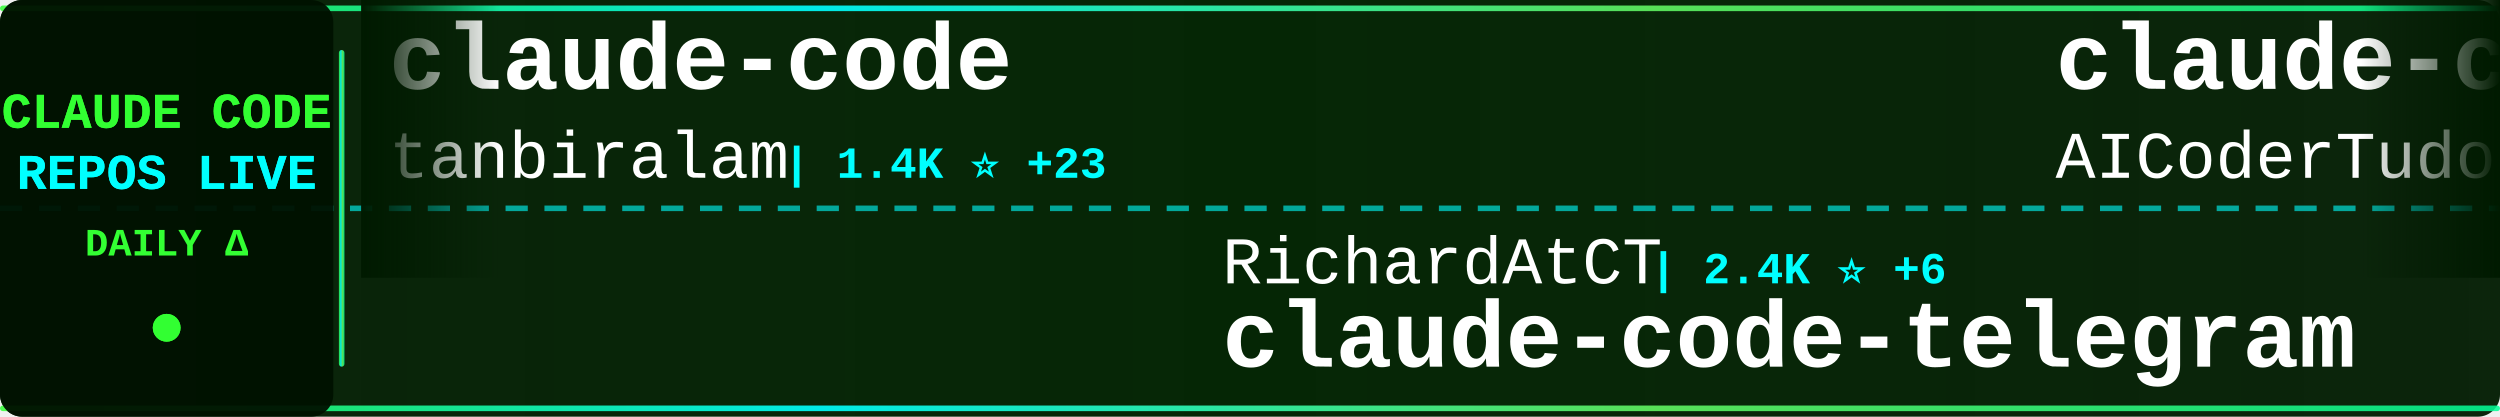
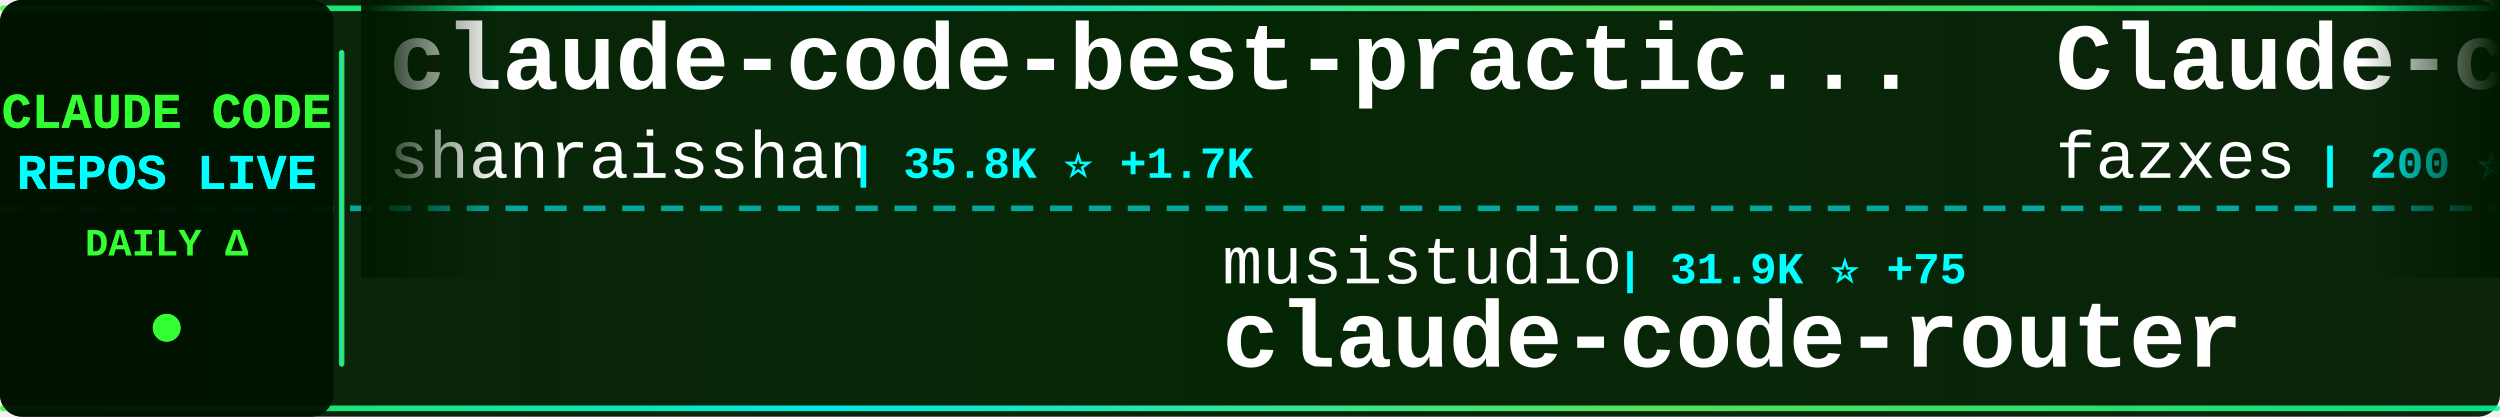
<svg xmlns="http://www.w3.org/2000/svg" width="900" height="150">
  <defs>
    <linearGradient id="tickerBg" x1="0%" y1="0%" x2="100%" y2="0%">
      <stop offset="0%" style="stop-color:#001a00;stop-opacity:0.95" />
      <stop offset="50%" style="stop-color:#002200;stop-opacity:0.98" />
      <stop offset="100%" style="stop-color:#001a00;stop-opacity:0.95" />
    </linearGradient>
    <linearGradient id="borderGrad" x1="0%" y1="0%" x2="100%" y2="0%">
      <stop offset="0%" style="stop-color:#33ff33;stop-opacity:0.85">
        <animate attributeName="stop-opacity" values="0.85;1;0.85" dur="2s" repeatCount="indefinite" />
      </stop>
      <stop offset="33%" style="stop-color:#00ffff;stop-opacity:0.9">
        <animate attributeName="stop-opacity" values="0.9;1;0.9" dur="2.2s" repeatCount="indefinite" />
      </stop>
      <stop offset="66%" style="stop-color:#66ff66;stop-opacity:0.85">
        <animate attributeName="stop-opacity" values="0.85;1;0.85" dur="1.8s" repeatCount="indefinite" />
      </stop>
      <stop offset="100%" style="stop-color:#00ff99;stop-opacity:0.85">
        <animate attributeName="stop-opacity" values="0.85;1;0.85" dur="2s" repeatCount="indefinite" />
      </stop>
    </linearGradient>
    <filter id="textGlow">
      <feGaussianBlur stdDeviation="0.1" result="coloredBlur" />
      <feMerge>
        <feMergeNode in="coloredBlur" />
        <feMergeNode in="SourceGraphic" />
      </feMerge>
    </filter>
    <filter id="metricGlow">
      <feGaussianBlur stdDeviation="0.2" result="coloredBlur" />
      <feMerge>
        <feMergeNode in="coloredBlur" />
        <feMergeNode in="SourceGraphic" />
      </feMerge>
    </filter>
    <linearGradient id="leftFade" x1="0%" y1="0%" x2="100%" y2="0%">
      <stop offset="0%" style="stop-color:#001a00;stop-opacity:1" />
      <stop offset="100%" style="stop-color:#001a00;stop-opacity:0" />
    </linearGradient>
    <linearGradient id="rightFade" x1="0%" y1="0%" x2="100%" y2="0%">
      <stop offset="0%" style="stop-color:#001a00;stop-opacity:0" />
      <stop offset="100%" style="stop-color:#001a00;stop-opacity:1" />
    </linearGradient>
  </defs>
  <rect width="900" height="150" fill="url(#tickerBg)" rx="8" />
  <rect x="0" y="2" width="900" height="2" fill="url(#borderGrad)" rx="1" />
  <rect x="0" y="146" width="900" height="2" fill="url(#borderGrad)" rx="1" />
  <line x1="0" y1="75" x2="900" y2="75" stroke="#00ffff" stroke-width="2" stroke-dasharray="8 6" opacity="0.6" />
  <rect x="0" y="0" width="120" height="150" fill="#001100" opacity="0.95" rx="8" />
  <text x="60" y="46" font-family="'Courier New', monospace" font-size="18" font-weight="bold" fill="#33ff33" text-anchor="middle" filter="url(#textGlow)">
    CLAUDE CODE
  </text>
  <text x="60" y="68" font-family="'Courier New', monospace" font-size="18" font-weight="bold" fill="#00ffff" text-anchor="middle" filter="url(#textGlow)">
    REPOS LIVE
  </text>
  <text x="60" y="92" font-family="'Courier New', monospace" font-size="14" font-weight="bold" fill="#33ff33" text-anchor="middle">
    DAILY Δ
  </text>
  <circle cx="60" cy="118" r="5" fill="#33ff33" filter="url(#metricGlow)">
    <animate attributeName="r" values="4;6;4" dur="1.5s" repeatCount="indefinite" />
    <animate attributeName="opacity" values="0.6;1;0.6" dur="1.5s" repeatCount="indefinite" />
  </circle>
  <rect x="122" y="18" width="2" height="114" fill="url(#borderGrad)" rx="1" />
  <clipPath id="tickerClip">
    <rect x="130" y="0" width="770" height="150" />
  </clipPath>
  <g clip-path="url(#tickerClip)">
    <g id="tickerItems">
      <animateTransform attributeName="transform" attributeType="XML" type="translate" from="0 0" to="-3000 0" dur="54s" repeatCount="indefinite" />
      <g transform="translate(0, 0)">
-         <text x="140" y="32" font-family="'Courier New', monospace" font-size="34" font-weight="bold" fill="#ffffff">claude-code</text>
-         <text x="140" y="64" font-family="'Courier New', monospace" font-size="24" font-weight="normal" fill="#ffffff" opacity="1.0">tanbiralam</text>
-         <text x="282" y="64" font-family="'Courier New', monospace" font-size="16" font-weight="bold" fill="#00ffff"> | 1.4K ⭐ +23</text>
+         <text x="140" y="32" font-family="'Courier New', monospace" font-size="34" font-weight="bold" fill="#ffffff">claude-code-best-practic...</text>
+         <text x="140" y="64" font-family="'Courier New', monospace" font-size="24" font-weight="normal" fill="#ffffff" opacity="1.0">shanraisshan</text>
+         <text x="306" y="64" font-family="'Courier New', monospace" font-size="16" font-weight="bold" fill="#00ffff"> | 35.8K ⭐ +1.7K</text>
      </g>
      <g transform="translate(300, 0)">
-         <text x="140" y="102" font-family="'Courier New', monospace" font-size="24" font-weight="normal" fill="#ffffff" opacity="1.0">RichardAtCT</text>
-         <text x="294" y="102" font-family="'Courier New', monospace" font-size="16" font-weight="bold" fill="#00ffff"> | 2.4K ⭐ +6</text>
-         <text x="140" y="132" font-family="'Courier New', monospace" font-size="34" font-weight="bold" fill="#ffffff">claude-code-telegram</text>
+         <text x="140" y="102" font-family="'Courier New', monospace" font-size="24" font-weight="normal" fill="#ffffff" opacity="1.0">musistudio</text>
+         <text x="282" y="102" font-family="'Courier New', monospace" font-size="16" font-weight="bold" fill="#00ffff"> | 31.9K ⭐ +75</text>
+         <text x="140" y="132" font-family="'Courier New', monospace" font-size="34" font-weight="bold" fill="#ffffff">claude-code-router</text>
      </g>
      <g transform="translate(600, 0)">
-         <text x="140" y="32" font-family="'Courier New', monospace" font-size="34" font-weight="bold" fill="#ffffff">claude-code-tudou</text>
-         <text x="140" y="64" font-family="'Courier New', monospace" font-size="24" font-weight="normal" fill="#ffffff" opacity="1.0">AICoderTudou</text>
-         <text x="306" y="64" font-family="'Courier New', monospace" font-size="16" font-weight="bold" fill="#00ffff"> | 457 ⭐ +8</text>
+         <text x="140" y="32" font-family="'Courier New', monospace" font-size="34" font-weight="bold" fill="#ffffff">Claude-code</text>
+         <text x="140" y="64" font-family="'Courier New', monospace" font-size="24" font-weight="normal" fill="#ffffff" opacity="1.0">fazxes</text>
+         <text x="234" y="64" font-family="'Courier New', monospace" font-size="16" font-weight="bold" fill="#00ffff"> | 200 ⭐</text>
      </g>
      <g transform="translate(900, 0)">
-         <text x="140" y="102" font-family="'Courier New', monospace" font-size="24" font-weight="normal" fill="#ffffff" opacity="1.0">garrytan</text>
-         <text x="258" y="102" font-family="'Courier New', monospace" font-size="16" font-weight="bold" fill="#00ffff"> | 69.1K ⭐ +934</text>
-         <text x="140" y="132" font-family="'Courier New', monospace" font-size="34" font-weight="bold" fill="#ffffff">gstack</text>
+         <text x="140" y="102" font-family="'Courier New', monospace" font-size="24" font-weight="normal" fill="#ffffff" opacity="1.0">snarktank</text>
+         <text x="270" y="102" font-family="'Courier New', monospace" font-size="16" font-weight="bold" fill="#00ffff"> | 15.1K ⭐ +180</text>
+         <text x="140" y="132" font-family="'Courier New', monospace" font-size="34" font-weight="bold" fill="#ffffff">ralph</text>
      </g>
      <g transform="translate(1200, 0)">
-         <text x="140" y="32" font-family="'Courier New', monospace" font-size="34" font-weight="bold" fill="#ffffff">claude-code-source</text>
-         <text x="140" y="64" font-family="'Courier New', monospace" font-size="24" font-weight="normal" fill="#ffffff" opacity="1.0">JrCx7scC</text>
-         <text x="258" y="64" font-family="'Courier New', monospace" font-size="16" font-weight="bold" fill="#00ffff"> | 323 ⭐ +4</text>
+         <text x="140" y="32" font-family="'Courier New', monospace" font-size="34" font-weight="bold" fill="#ffffff">learn-claude-code</text>
+         <text x="140" y="64" font-family="'Courier New', monospace" font-size="24" font-weight="normal" fill="#ffffff" opacity="1.0">shareAI-lab</text>
+         <text x="294" y="64" font-family="'Courier New', monospace" font-size="16" font-weight="bold" fill="#00ffff"> | 51.4K ⭐ +515</text>
      </g>
      <g transform="translate(1500, 0)">
-         <text x="140" y="102" font-family="'Courier New', monospace" font-size="24" font-weight="normal" fill="#ffffff" opacity="1.0">KimYx0207</text>
-         <text x="270" y="102" font-family="'Courier New', monospace" font-size="16" font-weight="bold" fill="#00ffff"> | 3.1K ⭐ +24</text>
-         <text x="140" y="132" font-family="'Courier New', monospace" font-size="34" font-weight="bold" fill="#ffffff">Claude-Code-x-OpenClaw-G...</text>
+         <text x="140" y="102" font-family="'Courier New', monospace" font-size="24" font-weight="normal" fill="#ffffff" opacity="1.0">sugyan</text>
+         <text x="234" y="102" font-family="'Courier New', monospace" font-size="16" font-weight="bold" fill="#00ffff"> | 1.0K ⭐</text>
+         <text x="140" y="132" font-family="'Courier New', monospace" font-size="34" font-weight="bold" fill="#ffffff">claude-code-webui</text>
      </g>
      <g transform="translate(1800, 0)">
-         <text x="140" y="32" font-family="'Courier New', monospace" font-size="34" font-weight="bold" fill="#ffffff">claude-code-templates</text>
-         <text x="140" y="64" font-family="'Courier New', monospace" font-size="24" font-weight="normal" fill="#ffffff" opacity="1.0">davila7</text>
-         <text x="246" y="64" font-family="'Courier New', monospace" font-size="16" font-weight="bold" fill="#00ffff"> | 24.4K ⭐ +52</text>
+         <text x="140" y="32" font-family="'Courier New', monospace" font-size="34" font-weight="bold" fill="#ffffff">claude-code-tips</text>
+         <text x="140" y="64" font-family="'Courier New', monospace" font-size="24" font-weight="normal" fill="#ffffff" opacity="1.0">ykdojo</text>
+         <text x="234" y="64" font-family="'Courier New', monospace" font-size="16" font-weight="bold" fill="#00ffff"> | 7.3K ⭐ +56</text>
      </g>
      <g transform="translate(2100, 0)">
-         <text x="140" y="102" font-family="'Courier New', monospace" font-size="24" font-weight="normal" fill="#ffffff" opacity="1.0">oboard</text>
-         <text x="234" y="102" font-family="'Courier New', monospace" font-size="16" font-weight="bold" fill="#00ffff"> | 2.9K ⭐ +22</text>
-         <text x="140" y="132" font-family="'Courier New', monospace" font-size="34" font-weight="bold" fill="#ffffff">claude-code-rev</text>
+         <text x="140" y="102" font-family="'Courier New', monospace" font-size="24" font-weight="normal" fill="#ffffff" opacity="1.0">andrew-kramer-inno</text>
+         <text x="378" y="102" font-family="'Courier New', monospace" font-size="16" font-weight="bold" fill="#00ffff"> | 563 ⭐ +2</text>
+         <text x="140" y="132" font-family="'Courier New', monospace" font-size="34" font-weight="bold" fill="#ffffff">claude-code-source-build</text>
      </g>
      <g transform="translate(2400, 0)">
-         <text x="140" y="32" font-family="'Courier New', monospace" font-size="34" font-weight="bold" fill="#ffffff">free-claude-code</text>
-         <text x="140" y="64" font-family="'Courier New', monospace" font-size="24" font-weight="normal" fill="#ffffff" opacity="1.0">Alishahryar1</text>
-         <text x="306" y="64" font-family="'Courier New', monospace" font-size="16" font-weight="bold" fill="#00ffff"> | 1.8K ⭐ +19</text>
+         <text x="140" y="32" font-family="'Courier New', monospace" font-size="34" font-weight="bold" fill="#ffffff">claude-code-my-workflow</text>
+         <text x="140" y="64" font-family="'Courier New', monospace" font-size="24" font-weight="normal" fill="#ffffff" opacity="1.0">pedrohcgs</text>
+         <text x="270" y="64" font-family="'Courier New', monospace" font-size="16" font-weight="bold" fill="#00ffff"> | 891 ⭐ +15</text>
      </g>
      <g transform="translate(2700, 0)">
-         <text x="140" y="102" font-family="'Courier New', monospace" font-size="24" font-weight="normal" fill="#ffffff" opacity="1.0">anthropics</text>
-         <text x="282" y="102" font-family="'Courier New', monospace" font-size="16" font-weight="bold" fill="#00ffff"> | 16.6K ⭐ +118</text>
-         <text x="140" y="132" font-family="'Courier New', monospace" font-size="34" font-weight="bold" fill="#ffffff">claude-plugins-official</text>
+         <text x="140" y="102" font-family="'Courier New', monospace" font-size="24" font-weight="normal" fill="#ffffff" opacity="1.0">chiragjoshi12</text>
+         <text x="318" y="102" font-family="'Courier New', monospace" font-size="16" font-weight="bold" fill="#00ffff"> | 183 ⭐ +1</text>
+         <text x="140" y="132" font-family="'Courier New', monospace" font-size="34" font-weight="bold" fill="#ffffff">claude-code</text>
      </g>
      <g transform="translate(3000, 0)">
-         <text x="140" y="32" font-family="'Courier New', monospace" font-size="34" font-weight="bold" fill="#ffffff">claude-code</text>
-         <text x="140" y="64" font-family="'Courier New', monospace" font-size="24" font-weight="normal" fill="#ffffff" opacity="1.0">tanbiralam</text>
-         <text x="282" y="64" font-family="'Courier New', monospace" font-size="16" font-weight="bold" fill="#00ffff"> | 1.4K ⭐ +23</text>
+         <text x="140" y="32" font-family="'Courier New', monospace" font-size="34" font-weight="bold" fill="#ffffff">claude-code-best-practic...</text>
+         <text x="140" y="64" font-family="'Courier New', monospace" font-size="24" font-weight="normal" fill="#ffffff" opacity="1.0">shanraisshan</text>
+         <text x="306" y="64" font-family="'Courier New', monospace" font-size="16" font-weight="bold" fill="#00ffff"> | 35.8K ⭐ +1.7K</text>
      </g>
      <g transform="translate(3300, 0)">
-         <text x="140" y="102" font-family="'Courier New', monospace" font-size="24" font-weight="normal" fill="#ffffff" opacity="1.0">RichardAtCT</text>
-         <text x="294" y="102" font-family="'Courier New', monospace" font-size="16" font-weight="bold" fill="#00ffff"> | 2.4K ⭐ +6</text>
-         <text x="140" y="132" font-family="'Courier New', monospace" font-size="34" font-weight="bold" fill="#ffffff">claude-code-telegram</text>
+         <text x="140" y="102" font-family="'Courier New', monospace" font-size="24" font-weight="normal" fill="#ffffff" opacity="1.0">musistudio</text>
+         <text x="282" y="102" font-family="'Courier New', monospace" font-size="16" font-weight="bold" fill="#00ffff"> | 31.9K ⭐ +75</text>
+         <text x="140" y="132" font-family="'Courier New', monospace" font-size="34" font-weight="bold" fill="#ffffff">claude-code-router</text>
      </g>
      <g transform="translate(3600, 0)">
-         <text x="140" y="32" font-family="'Courier New', monospace" font-size="34" font-weight="bold" fill="#ffffff">claude-code-tudou</text>
-         <text x="140" y="64" font-family="'Courier New', monospace" font-size="24" font-weight="normal" fill="#ffffff" opacity="1.0">AICoderTudou</text>
-         <text x="306" y="64" font-family="'Courier New', monospace" font-size="16" font-weight="bold" fill="#00ffff"> | 457 ⭐ +8</text>
+         <text x="140" y="32" font-family="'Courier New', monospace" font-size="34" font-weight="bold" fill="#ffffff">Claude-code</text>
+         <text x="140" y="64" font-family="'Courier New', monospace" font-size="24" font-weight="normal" fill="#ffffff" opacity="1.0">fazxes</text>
+         <text x="234" y="64" font-family="'Courier New', monospace" font-size="16" font-weight="bold" fill="#00ffff"> | 200 ⭐</text>
      </g>
      <g transform="translate(3900, 0)">
-         <text x="140" y="102" font-family="'Courier New', monospace" font-size="24" font-weight="normal" fill="#ffffff" opacity="1.0">garrytan</text>
-         <text x="258" y="102" font-family="'Courier New', monospace" font-size="16" font-weight="bold" fill="#00ffff"> | 69.1K ⭐ +934</text>
-         <text x="140" y="132" font-family="'Courier New', monospace" font-size="34" font-weight="bold" fill="#ffffff">gstack</text>
+         <text x="140" y="102" font-family="'Courier New', monospace" font-size="24" font-weight="normal" fill="#ffffff" opacity="1.0">snarktank</text>
+         <text x="270" y="102" font-family="'Courier New', monospace" font-size="16" font-weight="bold" fill="#00ffff"> | 15.1K ⭐ +180</text>
+         <text x="140" y="132" font-family="'Courier New', monospace" font-size="34" font-weight="bold" fill="#ffffff">ralph</text>
      </g>
    </g>
  </g>
  <rect x="130" y="0" width="50" height="100" fill="url(#leftFade)" />
  <rect x="850" y="0" width="50" height="100" fill="url(#rightFade)" />
</svg>
